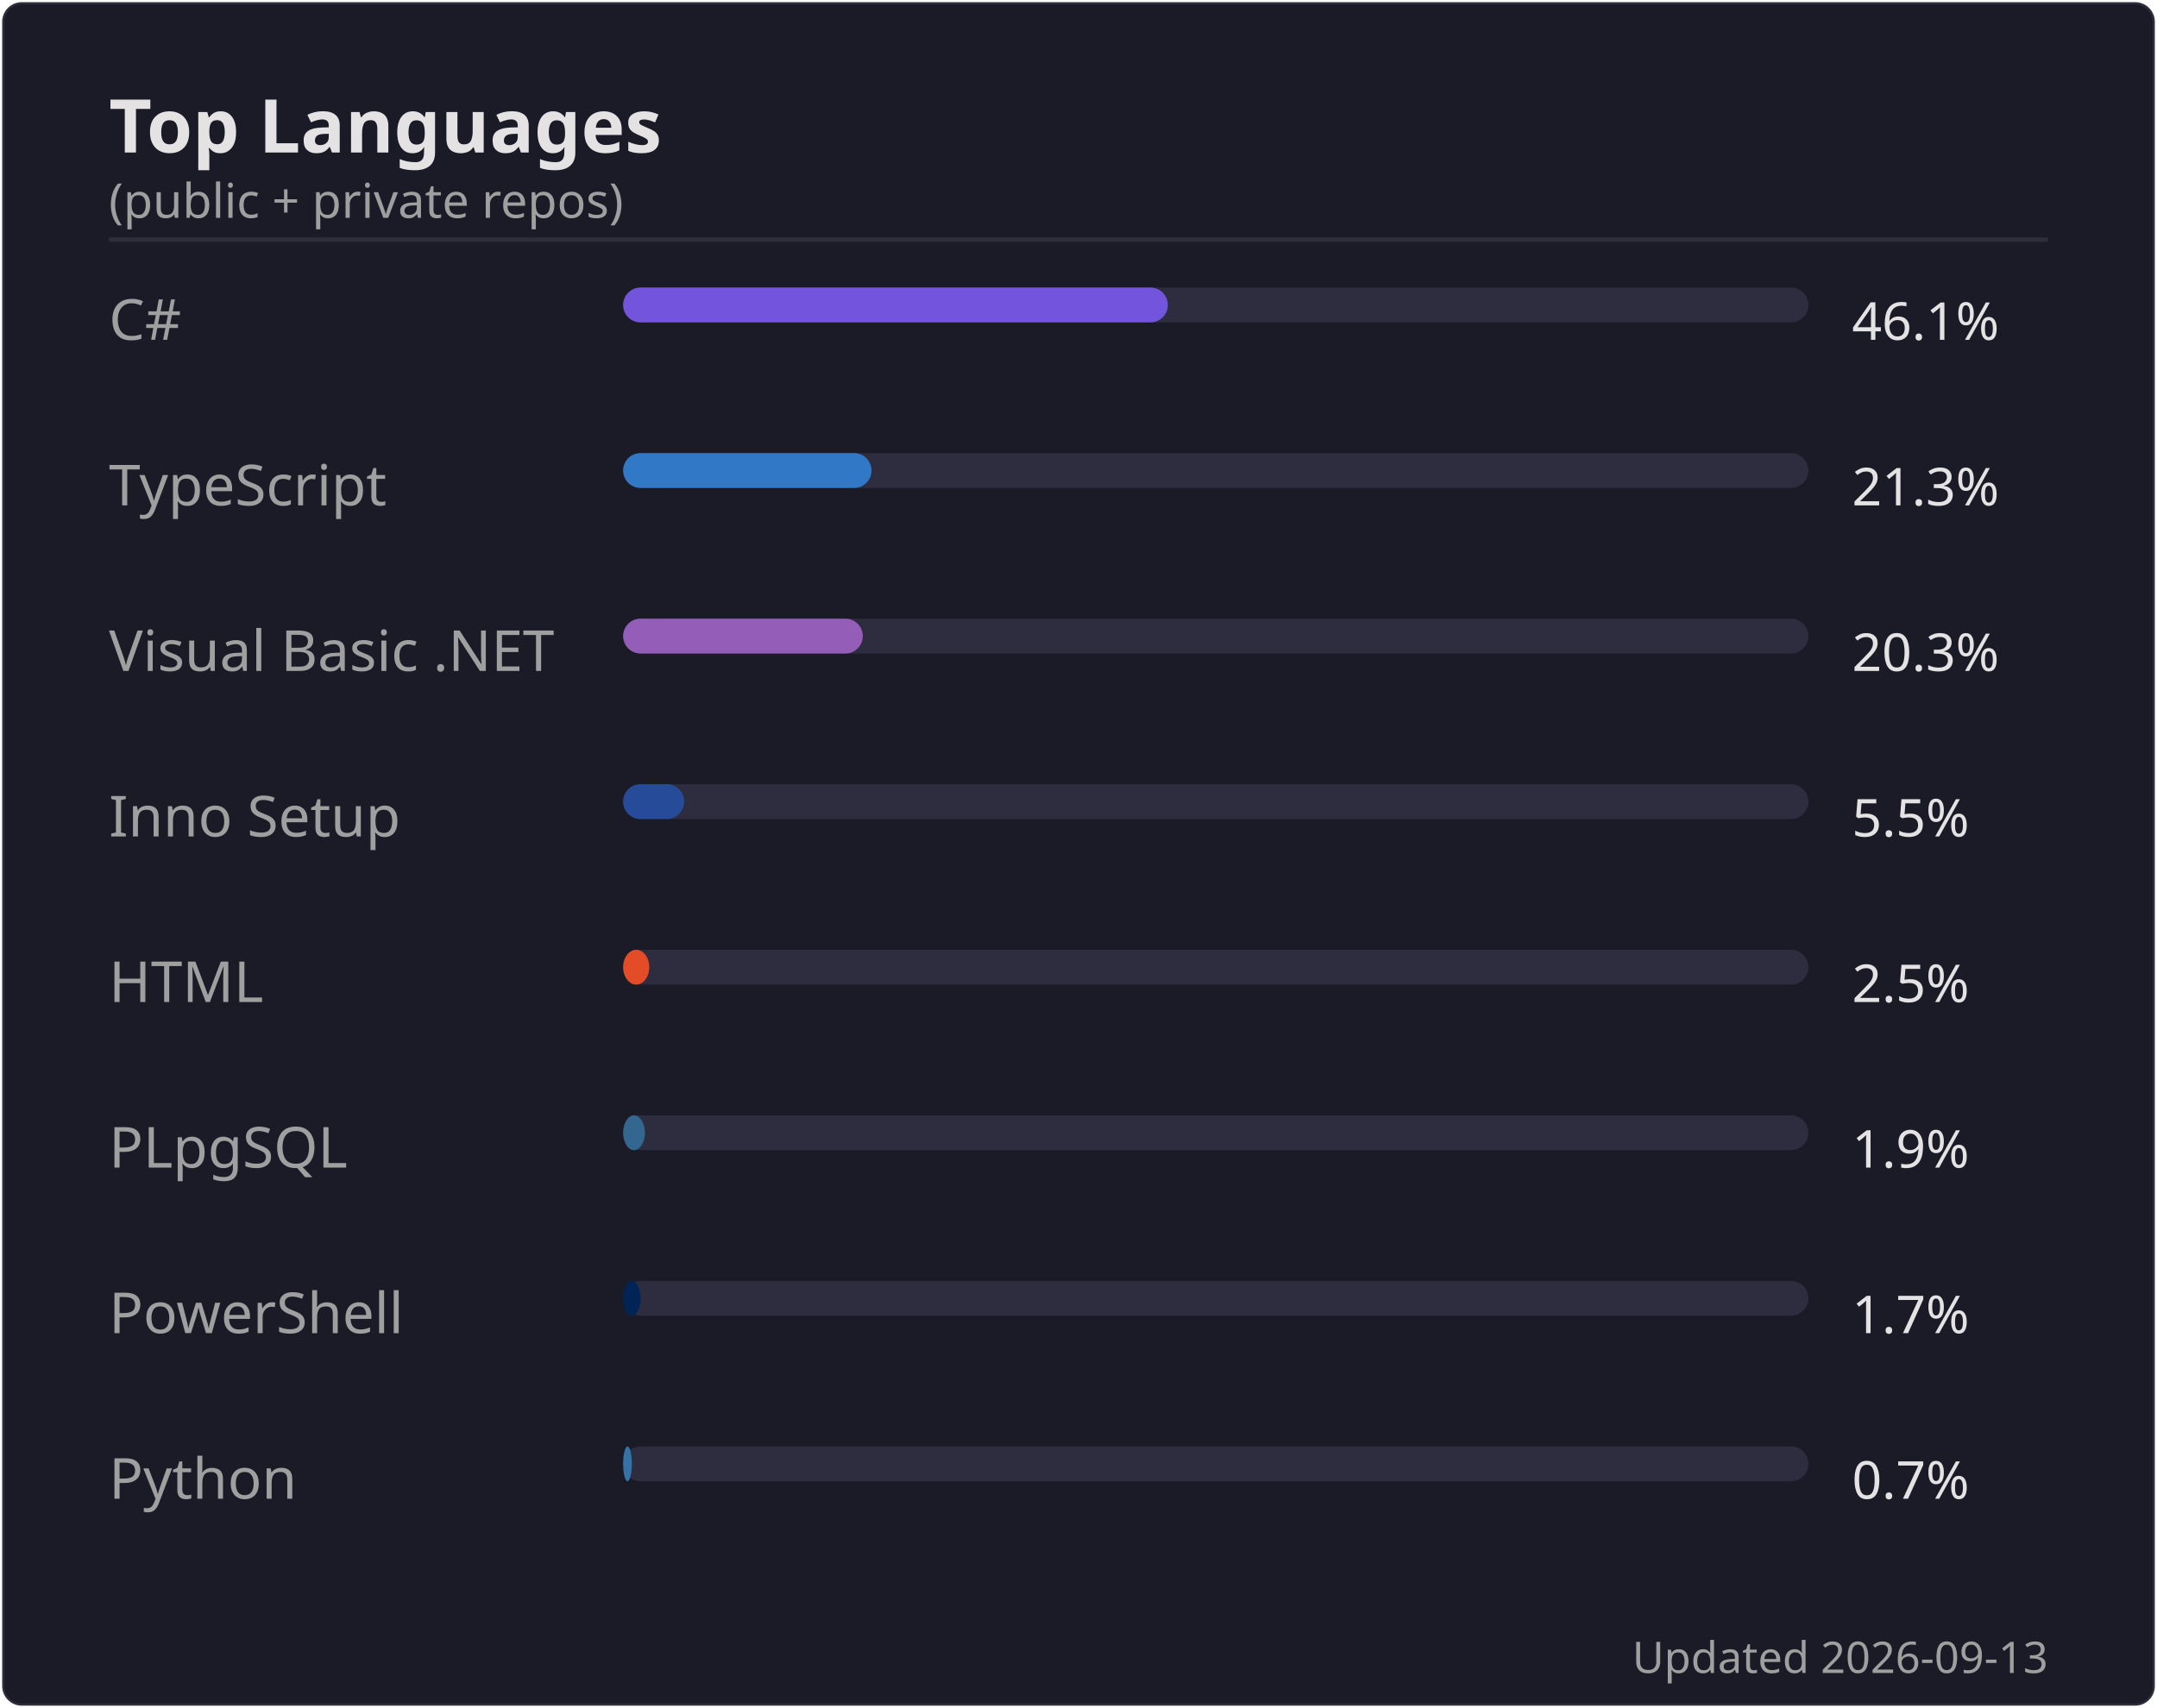
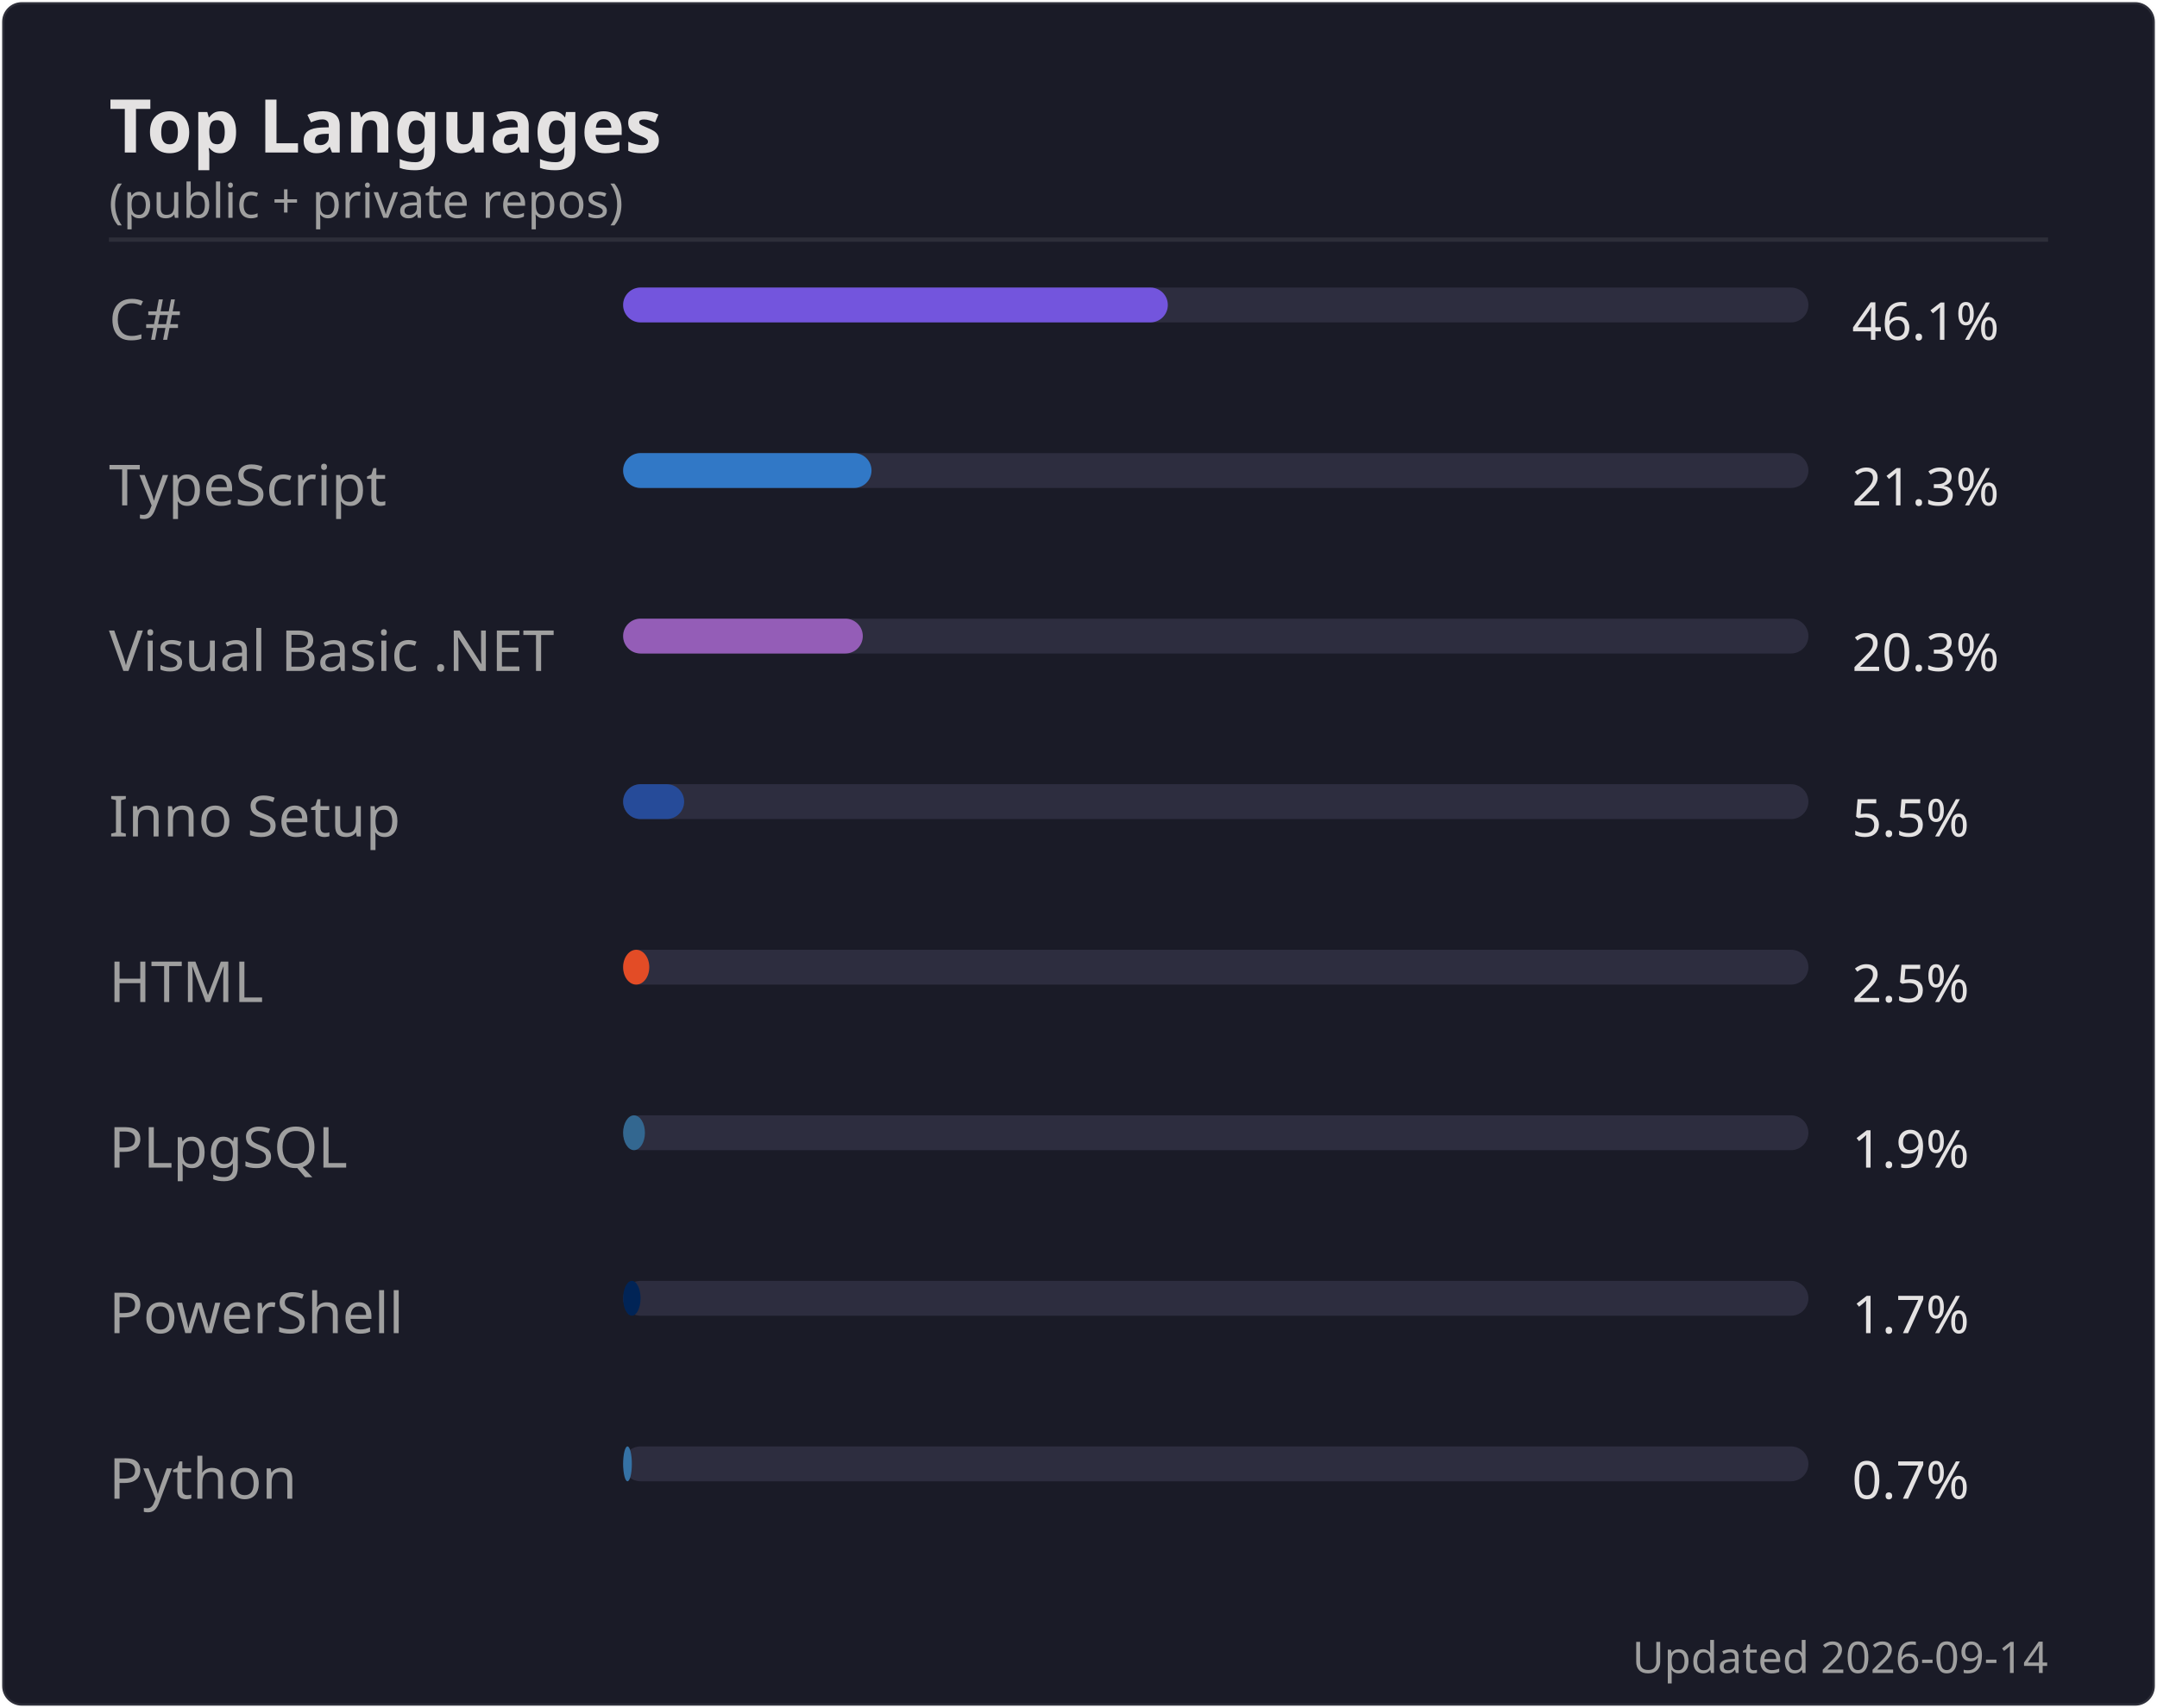
<svg xmlns="http://www.w3.org/2000/svg" width="495" height="392" viewBox="0 0 495 392">
  <rect width="494" height="391" x=".5" y=".5" rx="4.5" fill="#1a1b27" stroke="#e4e2e2" stroke-opacity=".1" />
  <text font-family="'Segoe UI', Ubuntu, 'Helvetica Neue', sans-serif" font-size="17" font-weight="600" fill="#e4e2e2" x="25" y="35" text-anchor="start">Top Languages</text>
  <text font-family="'Segoe UI', Ubuntu, 'Helvetica Neue', sans-serif" font-size="11" font-weight="400" fill="#9f9f9f" x="25" y="50" text-anchor="start">(public + private repos)</text>
  <line x1="25" x2="470" y1="55" y2="55" stroke="#e4e2e2" stroke-opacity=".1" />
  <text font-family="'Segoe UI', Ubuntu, 'Helvetica Neue', sans-serif" font-size="13" font-weight="400" fill="#9f9f9f" x="25" y="78" text-anchor="start">C#</text>
  <rect x="143" y="66" width="272" height="8" rx="4" fill="#2d2d3f" />
  <rect x="143" y="66" width="125" height="8" rx="4" fill="#7355dd" />
  <text font-family="'Segoe UI', Ubuntu, 'Helvetica Neue', sans-serif" font-size="12" font-weight="400" fill="#e4e2e2" x="425" y="78" text-anchor="start">46.1%</text>
  <text font-family="'Segoe UI', Ubuntu, 'Helvetica Neue', sans-serif" font-size="13" font-weight="400" fill="#9f9f9f" x="25" y="116" text-anchor="start">TypeScript</text>
  <rect x="143" y="104" width="272" height="8" rx="4" fill="#2d2d3f" />
  <rect x="143" y="104" width="57" height="8" rx="4" fill="#3178c6" />
  <text font-family="'Segoe UI', Ubuntu, 'Helvetica Neue', sans-serif" font-size="12" font-weight="400" fill="#e4e2e2" x="425" y="116" text-anchor="start">21.3%</text>
  <text font-family="'Segoe UI', Ubuntu, 'Helvetica Neue', sans-serif" font-size="13" font-weight="400" fill="#9f9f9f" x="25" y="154" text-anchor="start">Visual Basic .NET</text>
  <rect x="143" y="142" width="272" height="8" rx="4" fill="#2d2d3f" />
  <rect x="143" y="142" width="55" height="8" rx="4" fill="#945db7" />
  <text font-family="'Segoe UI', Ubuntu, 'Helvetica Neue', sans-serif" font-size="12" font-weight="400" fill="#e4e2e2" x="425" y="154" text-anchor="start">20.3%</text>
  <text font-family="'Segoe UI', Ubuntu, 'Helvetica Neue', sans-serif" font-size="13" font-weight="400" fill="#9f9f9f" x="25" y="192" text-anchor="start">Inno Setup</text>
  <rect x="143" y="180" width="272" height="8" rx="4" fill="#2d2d3f" />
  <rect x="143" y="180" width="14" height="8" rx="4" fill="#264b99" />
  <text font-family="'Segoe UI', Ubuntu, 'Helvetica Neue', sans-serif" font-size="12" font-weight="400" fill="#e4e2e2" x="425" y="192" text-anchor="start">5.5%</text>
  <text font-family="'Segoe UI', Ubuntu, 'Helvetica Neue', sans-serif" font-size="13" font-weight="400" fill="#9f9f9f" x="25" y="230" text-anchor="start">HTML</text>
  <rect x="143" y="218" width="272" height="8" rx="4" fill="#2d2d3f" />
  <rect x="143" y="218" width="6" height="8" rx="4" fill="#e34c26" />
  <text font-family="'Segoe UI', Ubuntu, 'Helvetica Neue', sans-serif" font-size="12" font-weight="400" fill="#e4e2e2" x="425" y="230" text-anchor="start">2.5%</text>
  <text font-family="'Segoe UI', Ubuntu, 'Helvetica Neue', sans-serif" font-size="13" font-weight="400" fill="#9f9f9f" x="25" y="268" text-anchor="start">PLpgSQL</text>
  <rect x="143" y="256" width="272" height="8" rx="4" fill="#2d2d3f" />
  <rect x="143" y="256" width="5" height="8" rx="4" fill="#336790" />
  <text font-family="'Segoe UI', Ubuntu, 'Helvetica Neue', sans-serif" font-size="12" font-weight="400" fill="#e4e2e2" x="425" y="268" text-anchor="start">1.9%</text>
  <text font-family="'Segoe UI', Ubuntu, 'Helvetica Neue', sans-serif" font-size="13" font-weight="400" fill="#9f9f9f" x="25" y="306" text-anchor="start">PowerShell</text>
  <rect x="143" y="294" width="272" height="8" rx="4" fill="#2d2d3f" />
  <rect x="143" y="294" width="4" height="8" rx="4" fill="#012456" />
  <text font-family="'Segoe UI', Ubuntu, 'Helvetica Neue', sans-serif" font-size="12" font-weight="400" fill="#e4e2e2" x="425" y="306" text-anchor="start">1.7%</text>
  <text font-family="'Segoe UI', Ubuntu, 'Helvetica Neue', sans-serif" font-size="13" font-weight="400" fill="#9f9f9f" x="25" y="344" text-anchor="start">Python</text>
  <rect x="143" y="332" width="272" height="8" rx="4" fill="#2d2d3f" />
  <rect x="143" y="332" width="2" height="8" rx="4" fill="#3572A5" />
  <text font-family="'Segoe UI', Ubuntu, 'Helvetica Neue', sans-serif" font-size="12" font-weight="400" fill="#e4e2e2" x="425" y="344" text-anchor="start">0.7%</text>
-   <text font-family="'Segoe UI', Ubuntu, 'Helvetica Neue', sans-serif" font-size="10" font-weight="400" fill="#9f9f9f" x="470" y="384" text-anchor="end">Updated 2026-09-13</text>
+   <text font-family="'Segoe UI', Ubuntu, 'Helvetica Neue', sans-serif" font-size="10" font-weight="400" fill="#9f9f9f" x="470" y="384" text-anchor="end">Updated 2026-09-14</text>
</svg>
